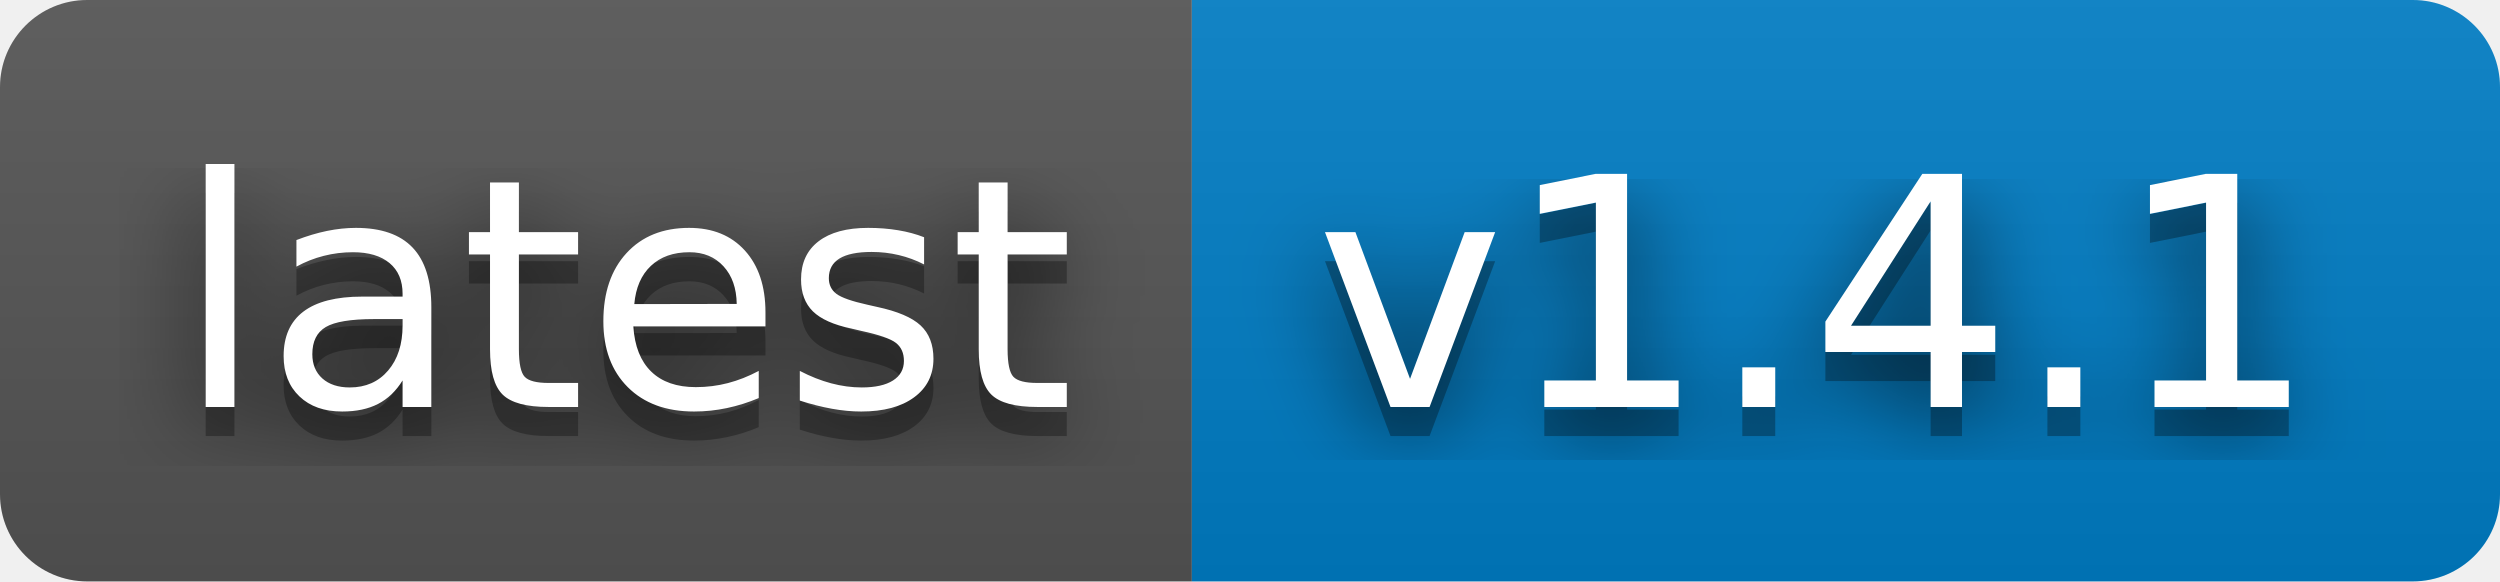
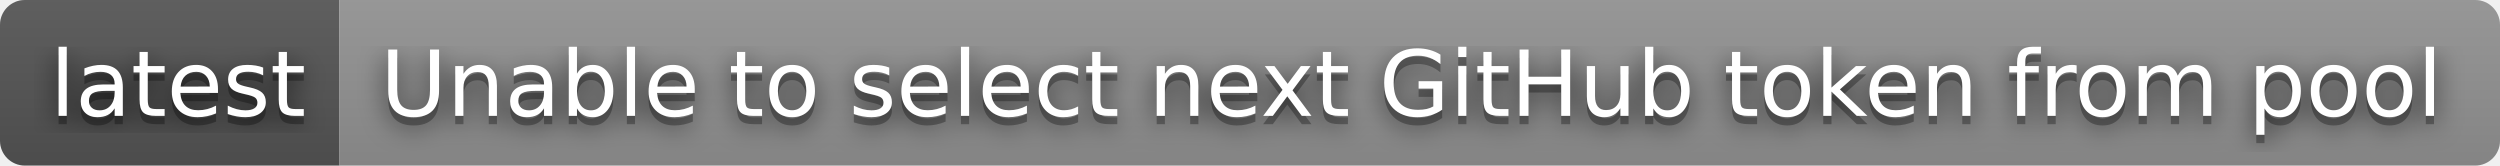
- <svg xmlns="http://www.w3.org/2000/svg" width="86" height="20" role="img" aria-label="latest: v1.4.1">
+ <svg xmlns="http://www.w3.org/2000/svg" width="302" height="20" role="img" aria-label="latest: Unable to select next GitHub token from pool">
  <filter id="blur">
    <feGaussianBlur in="SourceGraphic" stdDeviation="16" />
  </filter>
  <linearGradient id="s" x2="0" y2="100%">
    <stop offset="0" stop-color="#bbb" stop-opacity=".1" />
    <stop offset="1" stop-opacity=".1" />
  </linearGradient>
  <clipPath id="r">
-     <rect width="86" height="20" rx="3" fill="#fff" />
+     <rect width="302" height="20" rx="3" fill="#fff" />
  </clipPath>
  <g clip-path="url(#r)">
    <rect width="41" height="20" fill="#555" />
-     <rect x="41" width="45" height="20" fill="#007ec6" />
-     <rect width="86" height="20" fill="url(#s)" />
+     <rect x="41" width="261" height="20" fill="#939393" />
+     <rect width="302" height="20" fill="url(#s)" />
  </g>
  <g fill="#fff" text-anchor="middle" font-family="Verdana,Geneva,DejaVu Sans,sans-serif" text-rendering="geometricPrecision" font-size="110">
    <text aria-hidden="true" x="215" y="150" fill="#010101" fill-opacity=".80" filter="url(#blur)" transform="scale(.1)" textLength="310">latest</text>
    <text aria-hidden="true" x="215" y="150" fill="#010101" fill-opacity=".3" transform="scale(.1)" textLength="310">latest</text>
    <text x="215" y="140" transform="scale(.1)" fill="#fff" textLength="310">latest</text>
-     <text aria-hidden="true" x="625" y="150" fill="#010101" fill-opacity=".80" filter="url(#blur)" transform="scale(.1)" textLength="350">v1.4.1</text>
-     <text aria-hidden="true" x="625" y="150" fill="#010101" fill-opacity=".3" transform="scale(.1)" textLength="350">v1.4.1</text>
-     <text x="625" y="140" transform="scale(.1)" fill="#fff" textLength="350">v1.4.1</text>
+     <text aria-hidden="true" x="1705" y="150" fill="#010101" fill-opacity=".80" filter="url(#blur)" transform="scale(.1)" textLength="2510">Unable to select next GitHub token from pool</text>
+     <text aria-hidden="true" x="1705" y="150" fill="#010101" fill-opacity=".3" transform="scale(.1)" textLength="2510">Unable to select next GitHub token from pool</text>
+     <text x="1705" y="140" transform="scale(.1)" fill="#fff" textLength="2510">Unable to select next GitHub token from pool</text>
  </g>
</svg>
